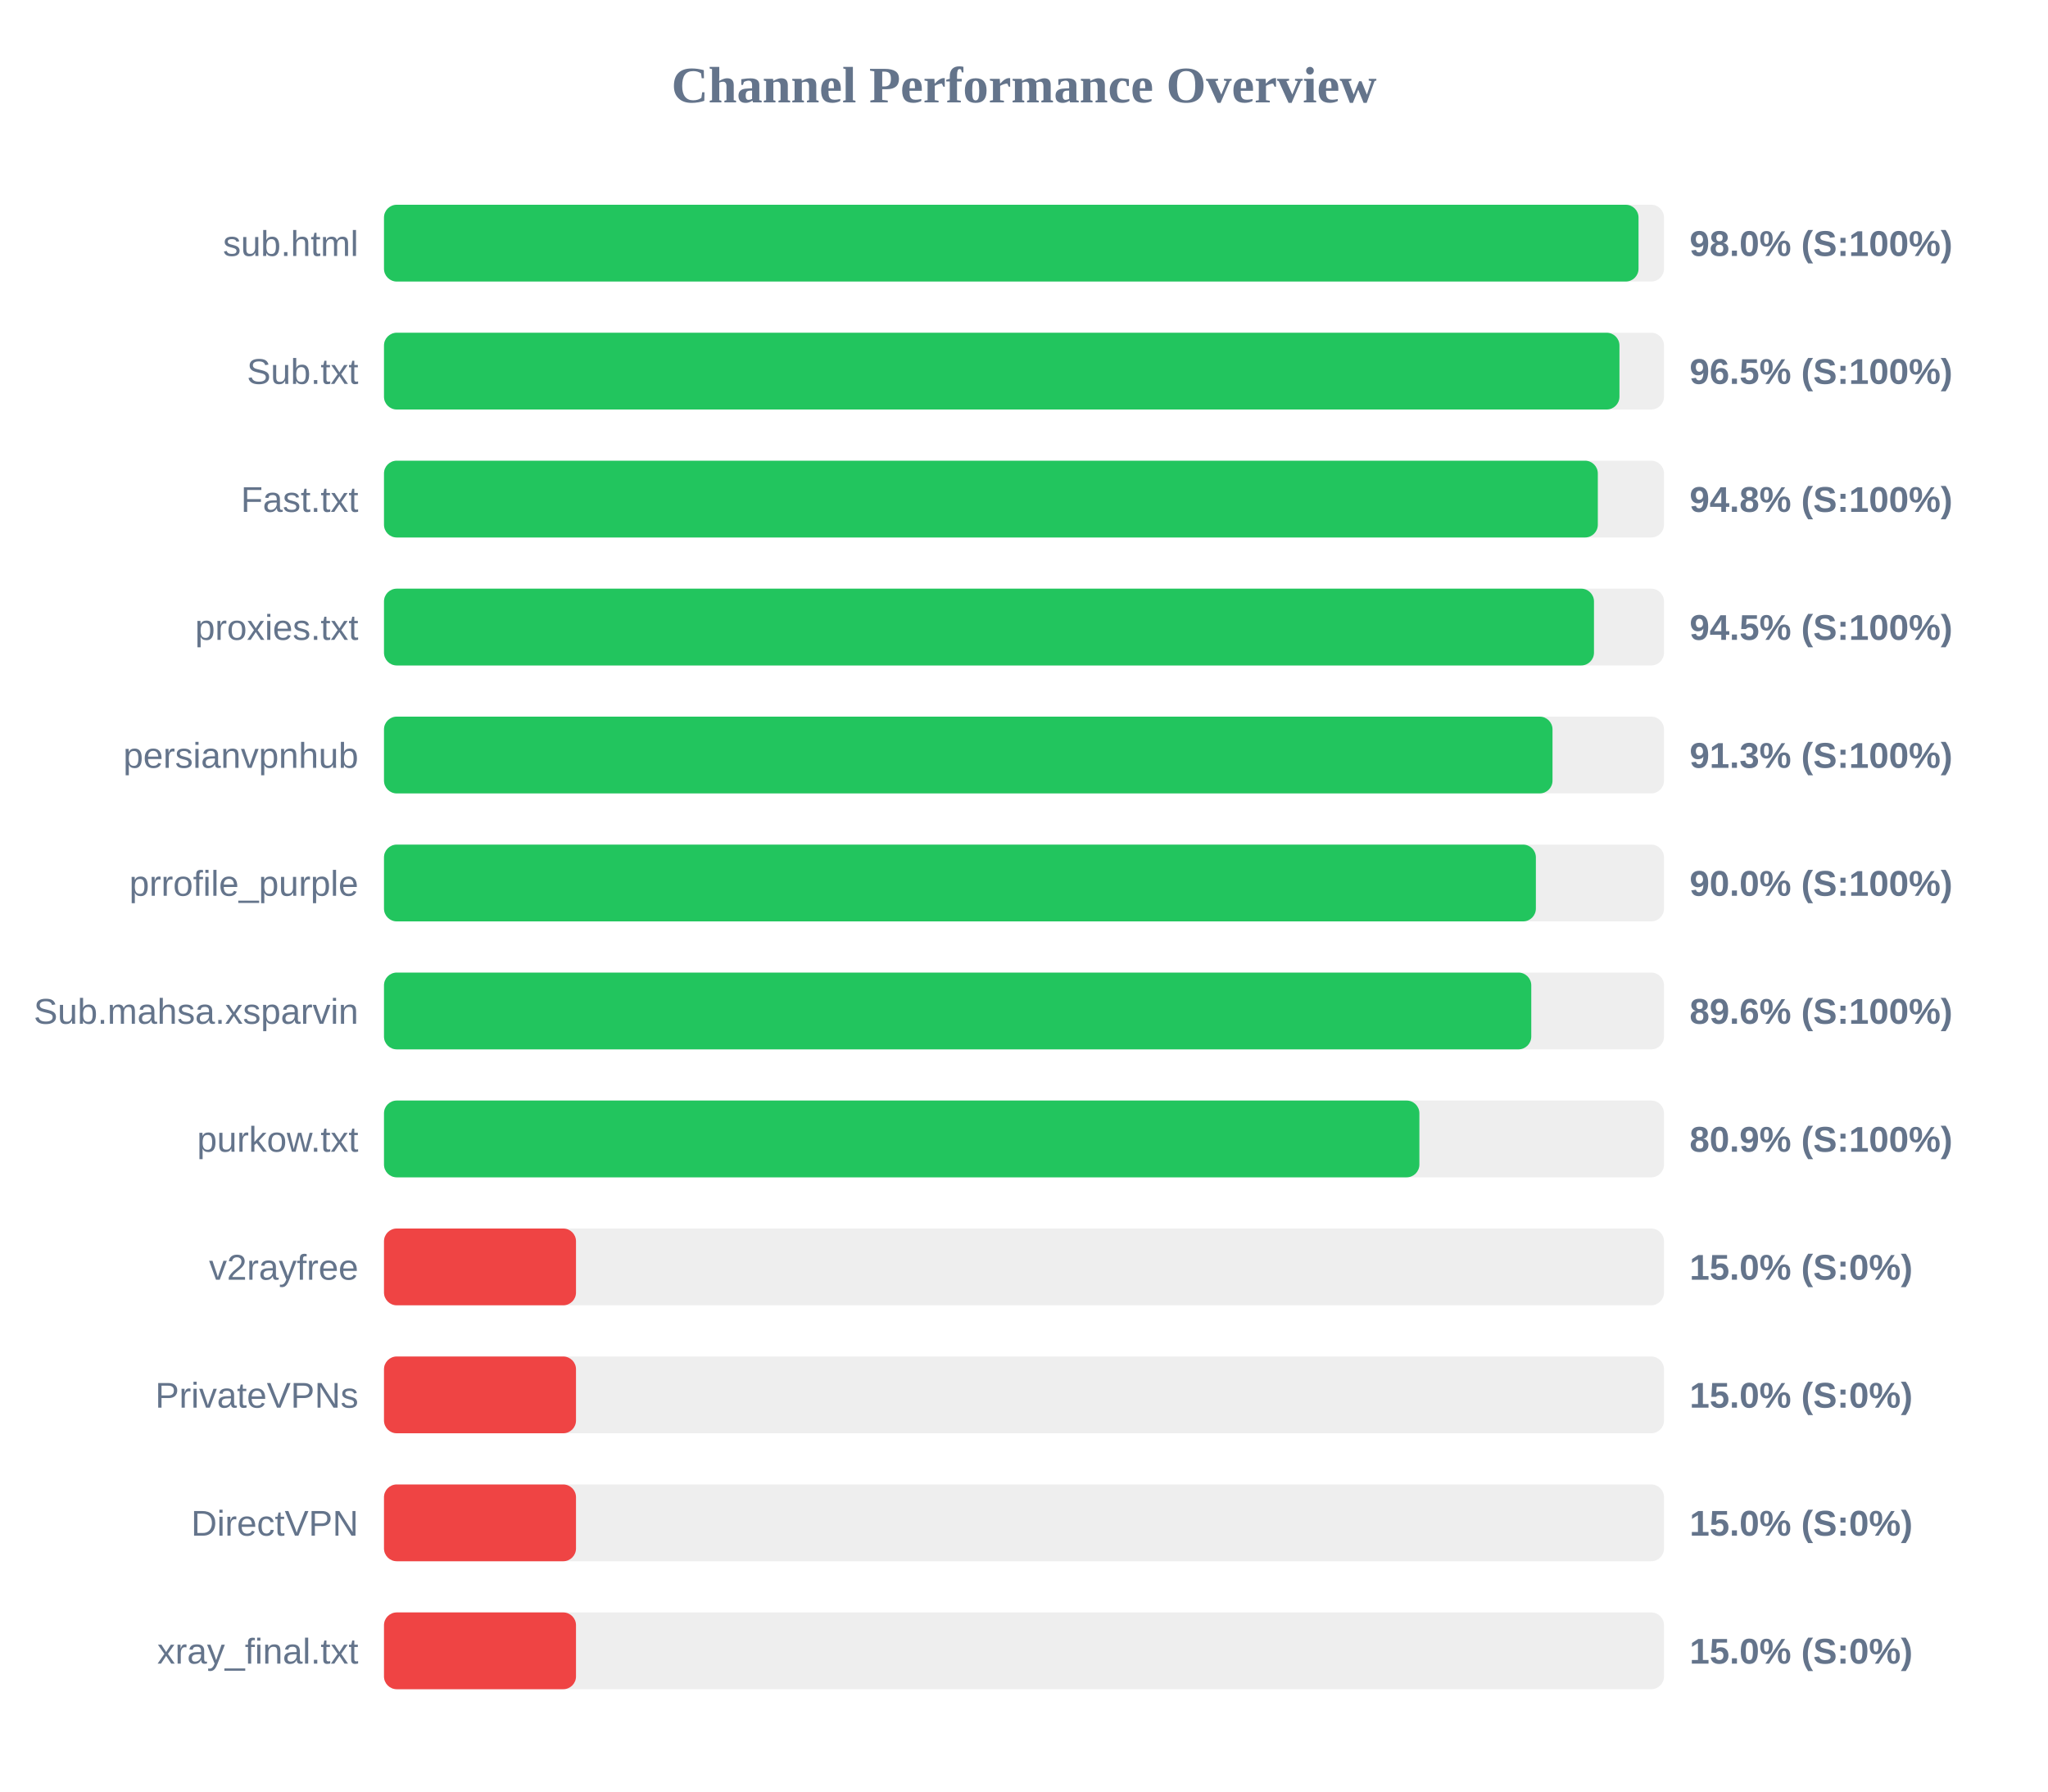
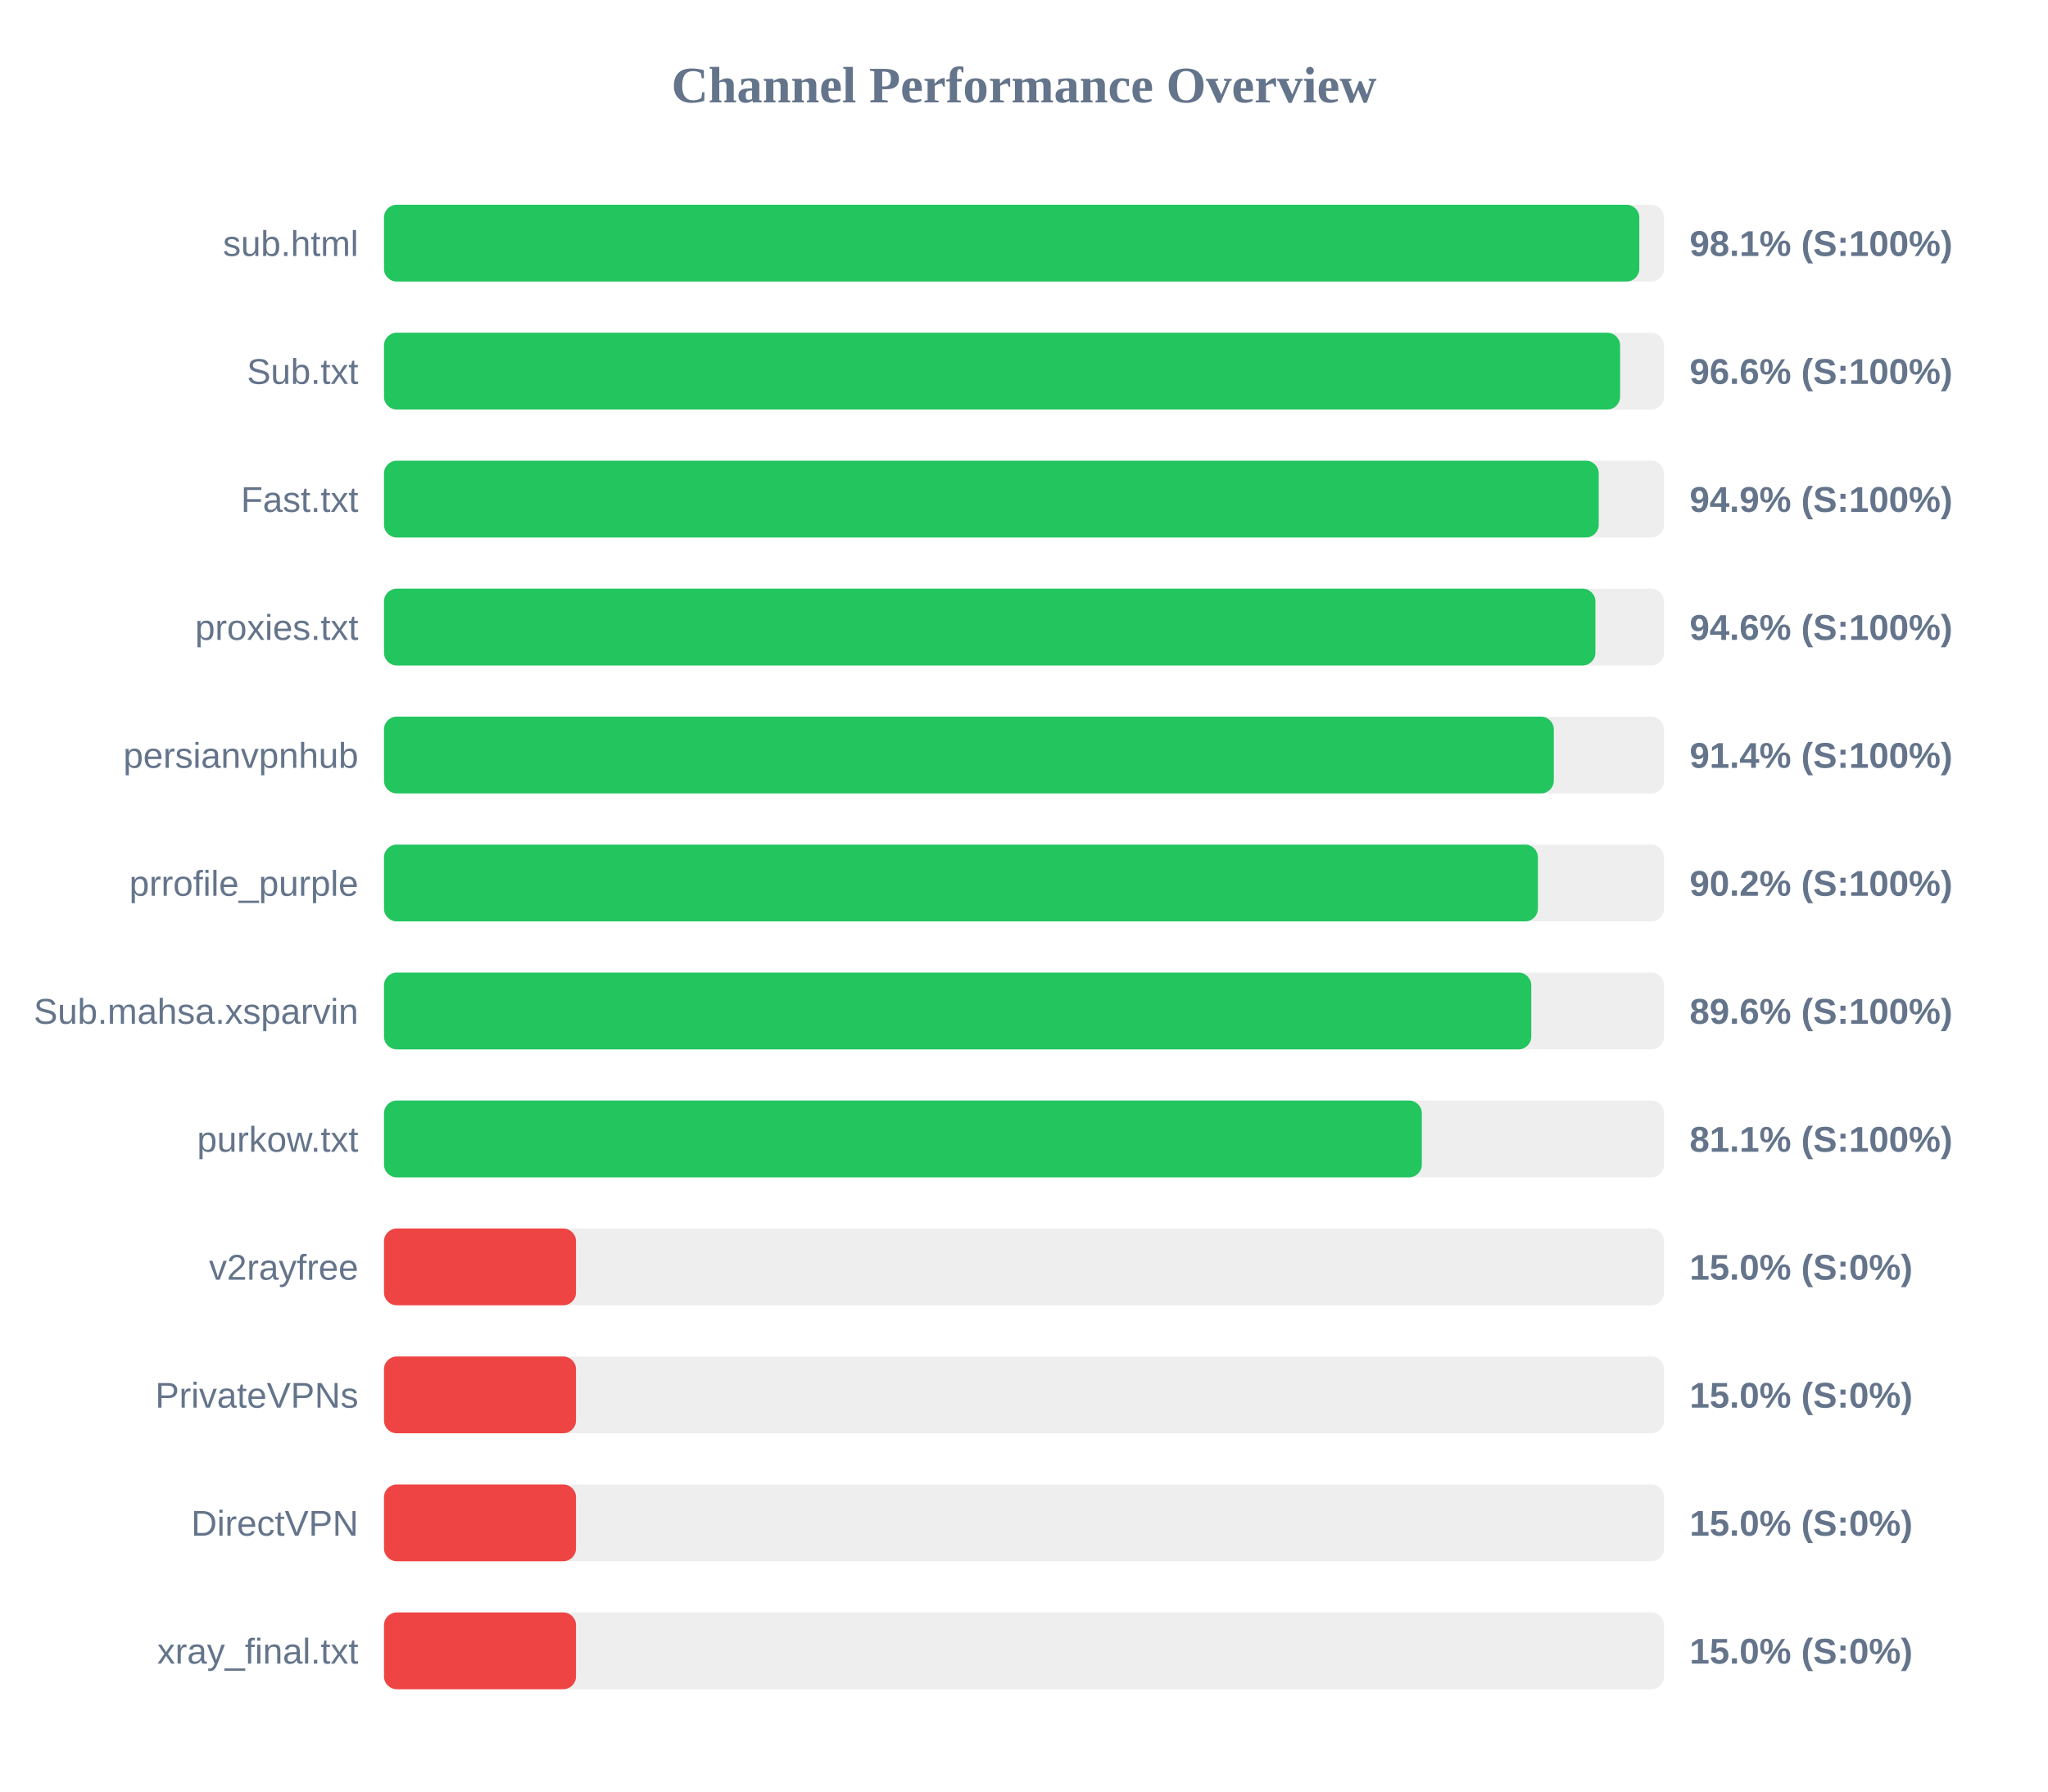
<svg xmlns="http://www.w3.org/2000/svg" width="800" height="700" version="1.1">
  <style>
        .row { font: 14px Arial; fill: #64748b; }
        .score { font: bold 14px Arial; fill: #64748b; }
    </style>
  <text x="400" y="40" text-anchor="middle" font-size="20px" font-weight="bold" fill="#64748b">Channel Performance Overview</text>
  <rect x="150" y="80" width="500" height="30" fill="#eee" rx="5" />
-   <rect x="150" y="80" width="490.05" height="30" fill="#22c55e" rx="5" />
+   <rect x="150" y="80" width="490.35" height="30" fill="#22c55e" rx="5" />
  <text x="140" y="100" text-anchor="end" class="row">sub.html</text>
-   <text x="660" y="100" text-anchor="start" class="score">98.0% (S:100%)</text>
+   <text x="660" y="100" text-anchor="start" class="score">98.1% (S:100%)</text>
  <rect x="150" y="130" width="500" height="30" fill="#eee" rx="5" />
-   <rect x="150" y="130" width="482.6" height="30" fill="#22c55e" rx="5" />
+   <rect x="150" y="130" width="482.85" height="30" fill="#22c55e" rx="5" />
  <text x="140" y="150" text-anchor="end" class="row">Sub.txt</text>
-   <text x="660" y="150" text-anchor="start" class="score">96.5% (S:100%)</text>
+   <text x="660" y="150" text-anchor="start" class="score">96.6% (S:100%)</text>
  <rect x="150" y="180" width="500" height="30" fill="#eee" rx="5" />
-   <rect x="150" y="180" width="474.15" height="30" fill="#22c55e" rx="5" />
+   <rect x="150" y="180" width="474.5" height="30" fill="#22c55e" rx="5" />
  <text x="140" y="200" text-anchor="end" class="row">Fast.txt</text>
-   <text x="660" y="200" text-anchor="start" class="score">94.8% (S:100%)</text>
+   <text x="660" y="200" text-anchor="start" class="score">94.9% (S:100%)</text>
  <rect x="150" y="230" width="500" height="30" fill="#eee" rx="5" />
-   <rect x="150" y="230" width="472.65" height="30" fill="#22c55e" rx="5" />
+   <rect x="150" y="230" width="473.2" height="30" fill="#22c55e" rx="5" />
  <text x="140" y="250" text-anchor="end" class="row">proxies.txt</text>
-   <text x="660" y="250" text-anchor="start" class="score">94.5% (S:100%)</text>
+   <text x="660" y="250" text-anchor="start" class="score">94.6% (S:100%)</text>
  <rect x="150" y="280" width="500" height="30" fill="#eee" rx="5" />
-   <rect x="150" y="280" width="456.45" height="30" fill="#22c55e" rx="5" />
+   <rect x="150" y="280" width="456.95" height="30" fill="#22c55e" rx="5" />
  <text x="140" y="300" text-anchor="end" class="row">persianvpnhub</text>
-   <text x="660" y="300" text-anchor="start" class="score">91.3% (S:100%)</text>
+   <text x="660" y="300" text-anchor="start" class="score">91.4% (S:100%)</text>
  <rect x="150" y="330" width="500" height="30" fill="#eee" rx="5" />
-   <rect x="150" y="330" width="449.95" height="30" fill="#22c55e" rx="5" />
+   <rect x="150" y="330" width="450.75" height="30" fill="#22c55e" rx="5" />
  <text x="140" y="350" text-anchor="end" class="row">prrofile_purple</text>
-   <text x="660" y="350" text-anchor="start" class="score">90.0% (S:100%)</text>
+   <text x="660" y="350" text-anchor="start" class="score">90.2% (S:100%)</text>
  <rect x="150" y="380" width="500" height="30" fill="#eee" rx="5" />
  <rect x="150" y="380" width="448.15" height="30" fill="#22c55e" rx="5" />
  <text x="140" y="400" text-anchor="end" class="row">Sub.mahsa.xsparvin</text>
  <text x="660" y="400" text-anchor="start" class="score">89.6% (S:100%)</text>
  <rect x="150" y="430" width="500" height="30" fill="#eee" rx="5" />
-   <rect x="150" y="430" width="404.45" height="30" fill="#22c55e" rx="5" />
+   <rect x="150" y="430" width="405.4" height="30" fill="#22c55e" rx="5" />
  <text x="140" y="450" text-anchor="end" class="row">purkow.txt</text>
-   <text x="660" y="450" text-anchor="start" class="score">80.9% (S:100%)</text>
+   <text x="660" y="450" text-anchor="start" class="score">81.1% (S:100%)</text>
  <rect x="150" y="480" width="500" height="30" fill="#eee" rx="5" />
  <rect x="150" y="480" width="75.0" height="30" fill="#ef4444" rx="5" />
  <text x="140" y="500" text-anchor="end" class="row">v2rayfree</text>
  <text x="660" y="500" text-anchor="start" class="score">15.0% (S:0%)</text>
  <rect x="150" y="530" width="500" height="30" fill="#eee" rx="5" />
  <rect x="150" y="530" width="75.0" height="30" fill="#ef4444" rx="5" />
  <text x="140" y="550" text-anchor="end" class="row">PrivateVPNs</text>
  <text x="660" y="550" text-anchor="start" class="score">15.0% (S:0%)</text>
  <rect x="150" y="580" width="500" height="30" fill="#eee" rx="5" />
  <rect x="150" y="580" width="75.0" height="30" fill="#ef4444" rx="5" />
  <text x="140" y="600" text-anchor="end" class="row">DirectVPN</text>
  <text x="660" y="600" text-anchor="start" class="score">15.0% (S:0%)</text>
  <rect x="150" y="630" width="500" height="30" fill="#eee" rx="5" />
  <rect x="150" y="630" width="75.0" height="30" fill="#ef4444" rx="5" />
  <text x="140" y="650" text-anchor="end" class="row">xray_final.txt</text>
  <text x="660" y="650" text-anchor="start" class="score">15.0% (S:0%)</text>
</svg>
